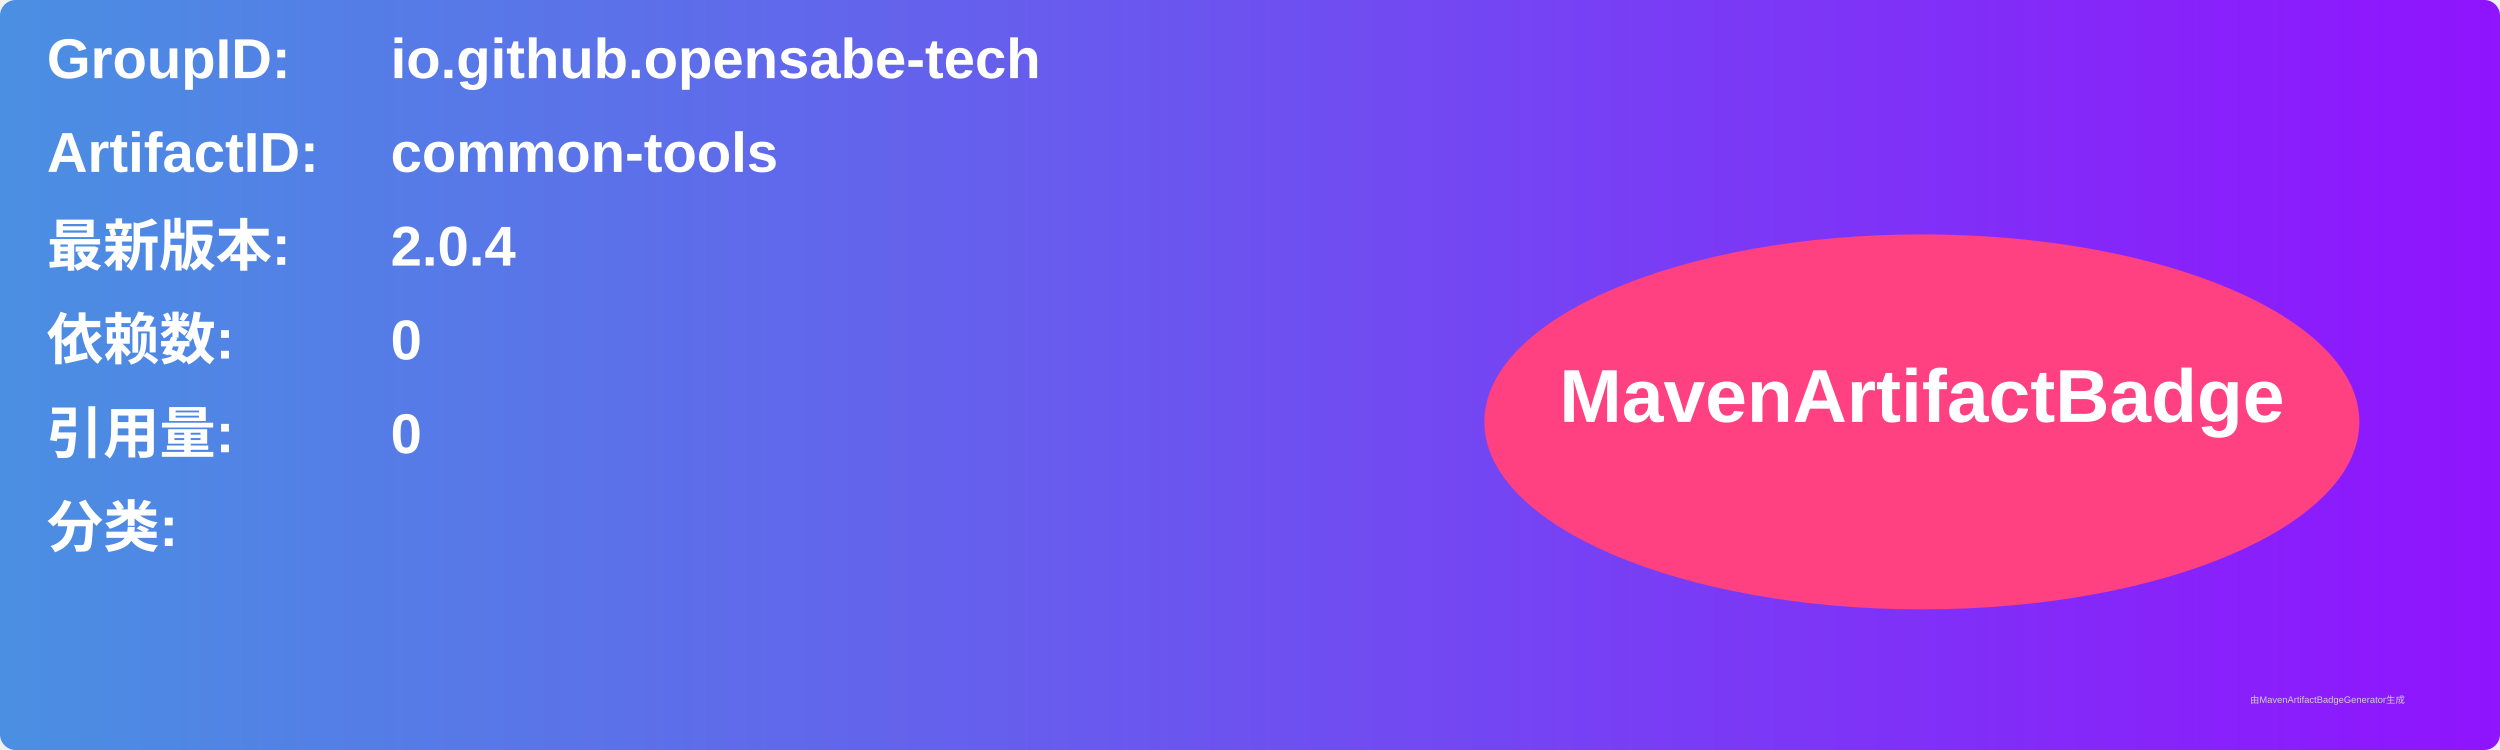
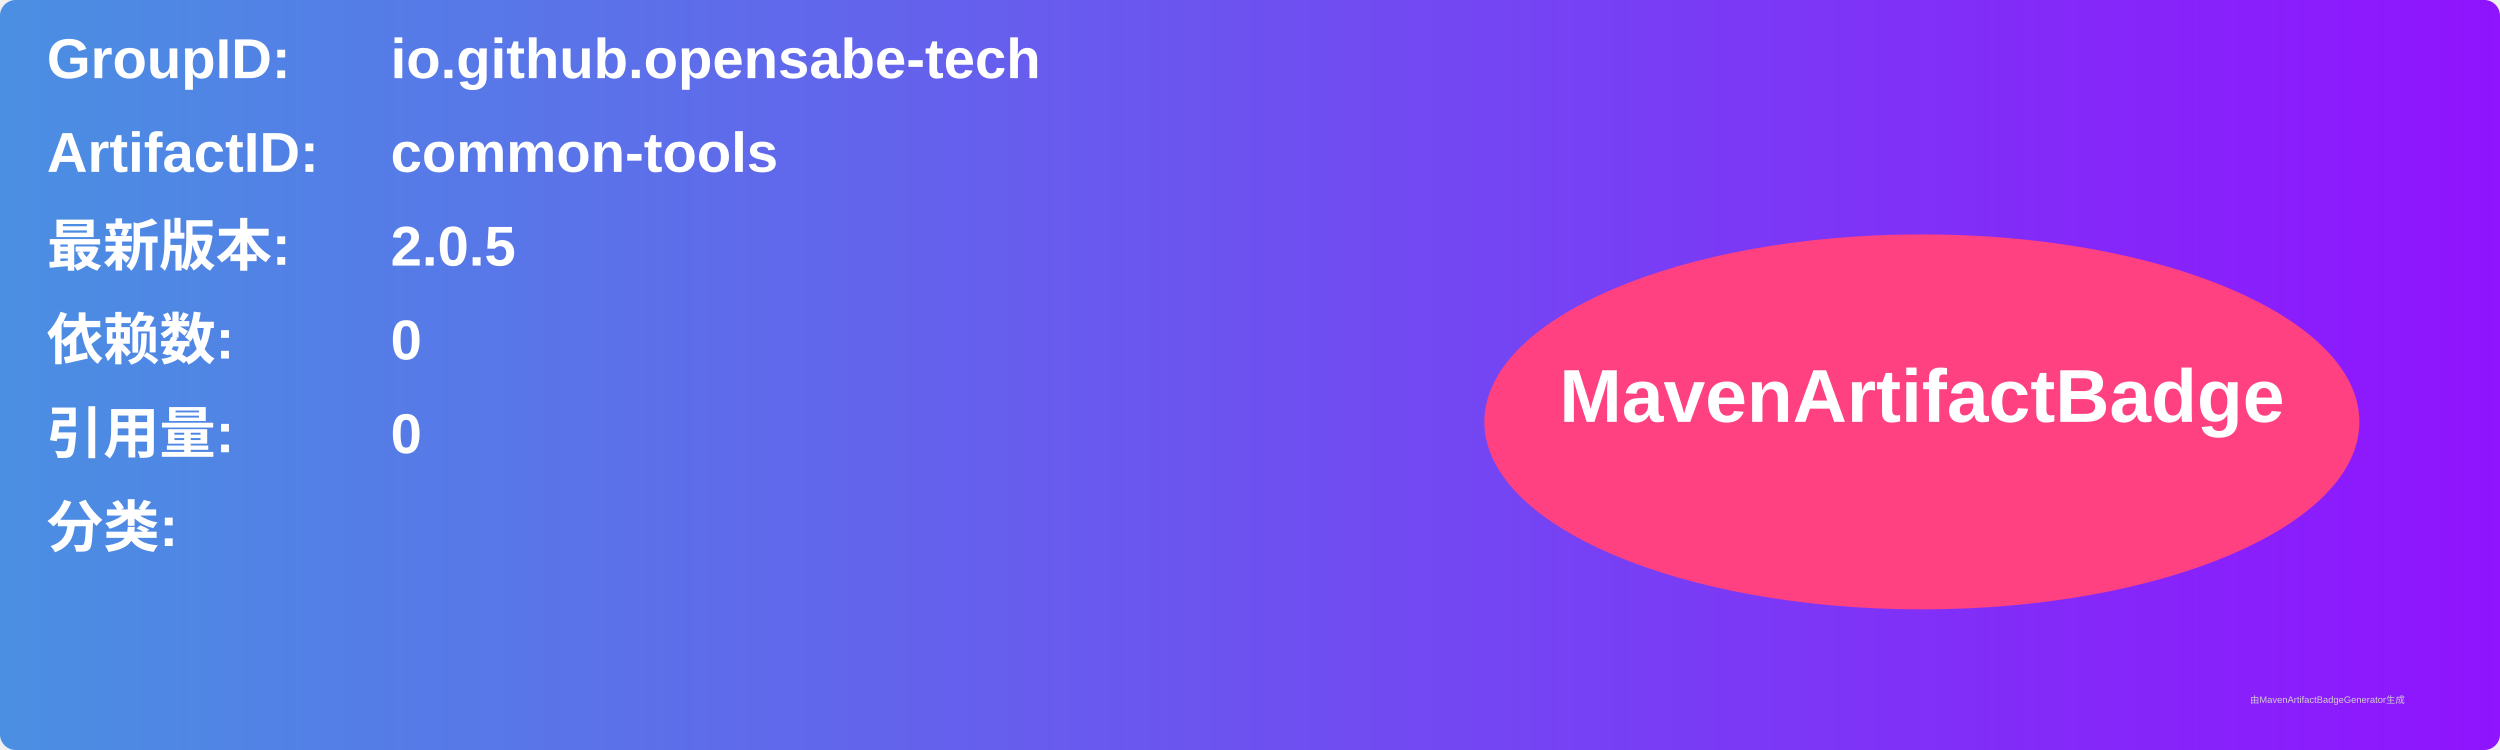
<svg xmlns="http://www.w3.org/2000/svg" width="800" height="240" viewBox="0 0 800 240">
  <linearGradient id="grad" x1="0%" y1="0%" x2="100%" y2="0%">
    <stop offset="0%" stop-color="#4a90e2" />
    <stop offset="100%" stop-color="#9013fe" />
  </linearGradient>
  <rect width="100%" height="100%" rx="5" ry="5" fill="url(#grad)" />
  <g transform="translate(15, 15)">
    <text x="0" y="10" font-family="Arial" font-size="18" fill="white" font-weight="bold" width="260">GroupID:</text>
    <text x="110" y="10" font-family="Arial" font-size="18" fill="white" font-weight="bold" width="460">io.github.opensabe-tech</text>
    <text x="0" y="40" font-family="Arial" font-size="18" fill="white" font-weight="bold" width="260">ArtifactID:</text>
    <text x="110" y="40" font-family="Arial" font-size="18" fill="white" font-weight="bold" width="460">common-tools</text>
    <text x="0" y="70" font-family="Arial" font-size="18" fill="white" font-weight="bold">最新版本:</text>
    <text x="110" y="70" font-family="Arial" font-size="18" fill="white" font-weight="bold">
-       <tspan font-weight="bold">2.0.4</tspan>
+       <tspan font-weight="bold">2.0.5</tspan>
    </text>
    <text x="0" y="100" font-family="Arial" font-size="18" fill="white" font-weight="bold">依赖数: </text>
    <text x="110" y="100" font-family="Arial" font-size="18" fill="white">
      <tspan font-weight="bold">0</tspan>
    </text>
    <text x="0" y="130" font-family="Arial" font-size="18" fill="white" font-weight="bold">引用量: </text>
    <text x="110" y="130" font-family="Arial" font-size="18" fill="white">
      <tspan font-weight="bold">0</tspan>
    </text>
    <text x="0" y="160" font-family="Arial" font-size="18" fill="white" font-weight="bold">分类:</text>
    <text x="10" y="190" font-family="Arial" font-size="10" fill="white">
      <tspan font-weight="bold" />
    </text>
    <ellipse cx="600" cy="120" rx="140" ry="60" fill="#ff4081" />
    <text x="600" y="120" text-anchor="middle" font-family="Arial" font-size="24" fill="white" font-weight="bold">MavenArtifactBadge</text>
  </g>
  <text x="720" y="225" font-family="Arial" font-size="3" fill="#d0d0d0">由MavenArtifactBadgeGenerator生成</text>
</svg>
